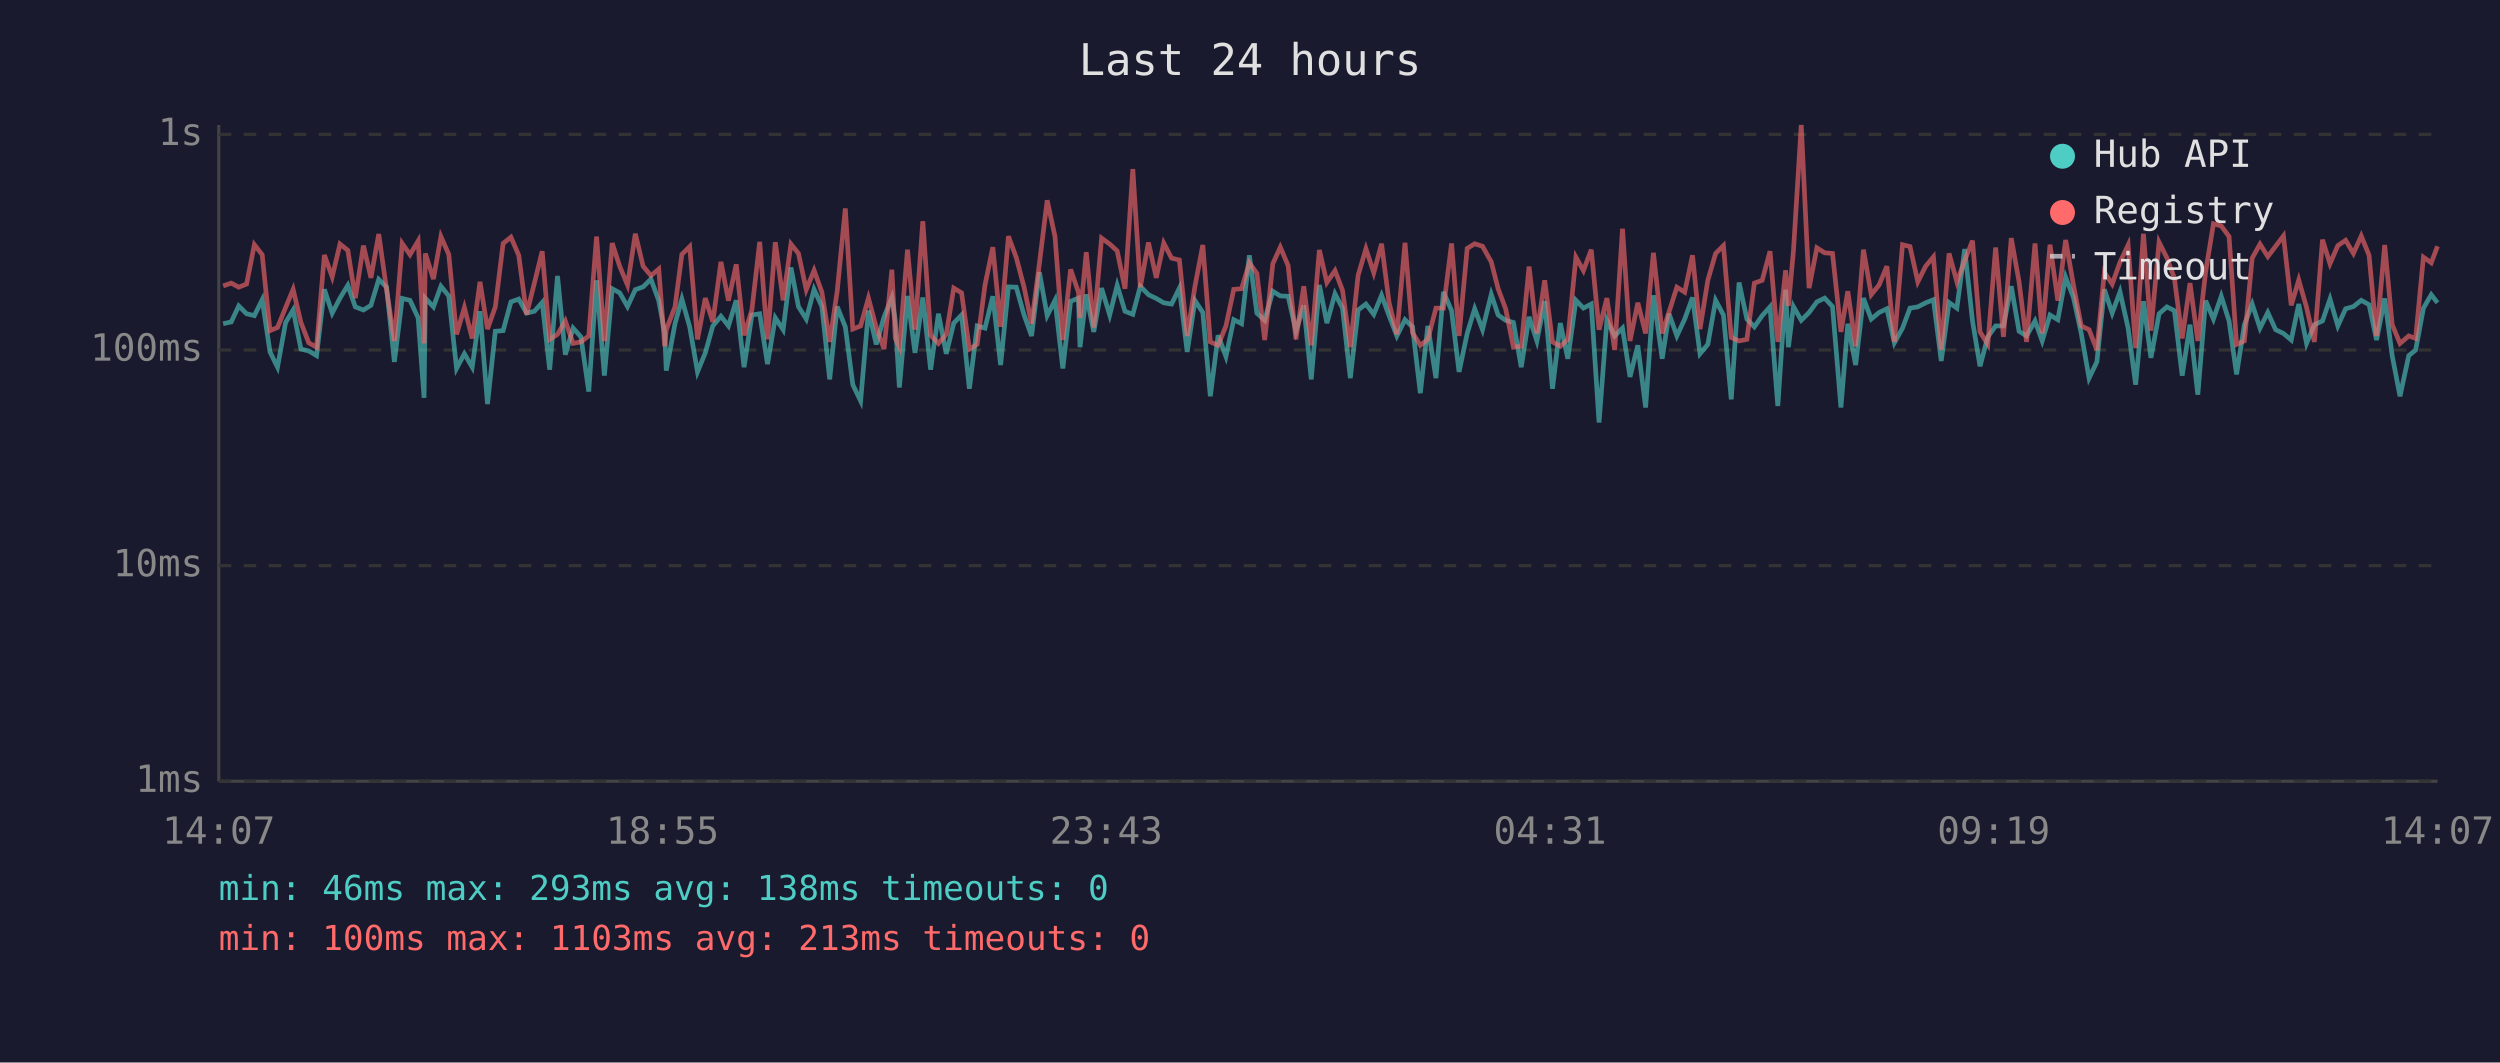
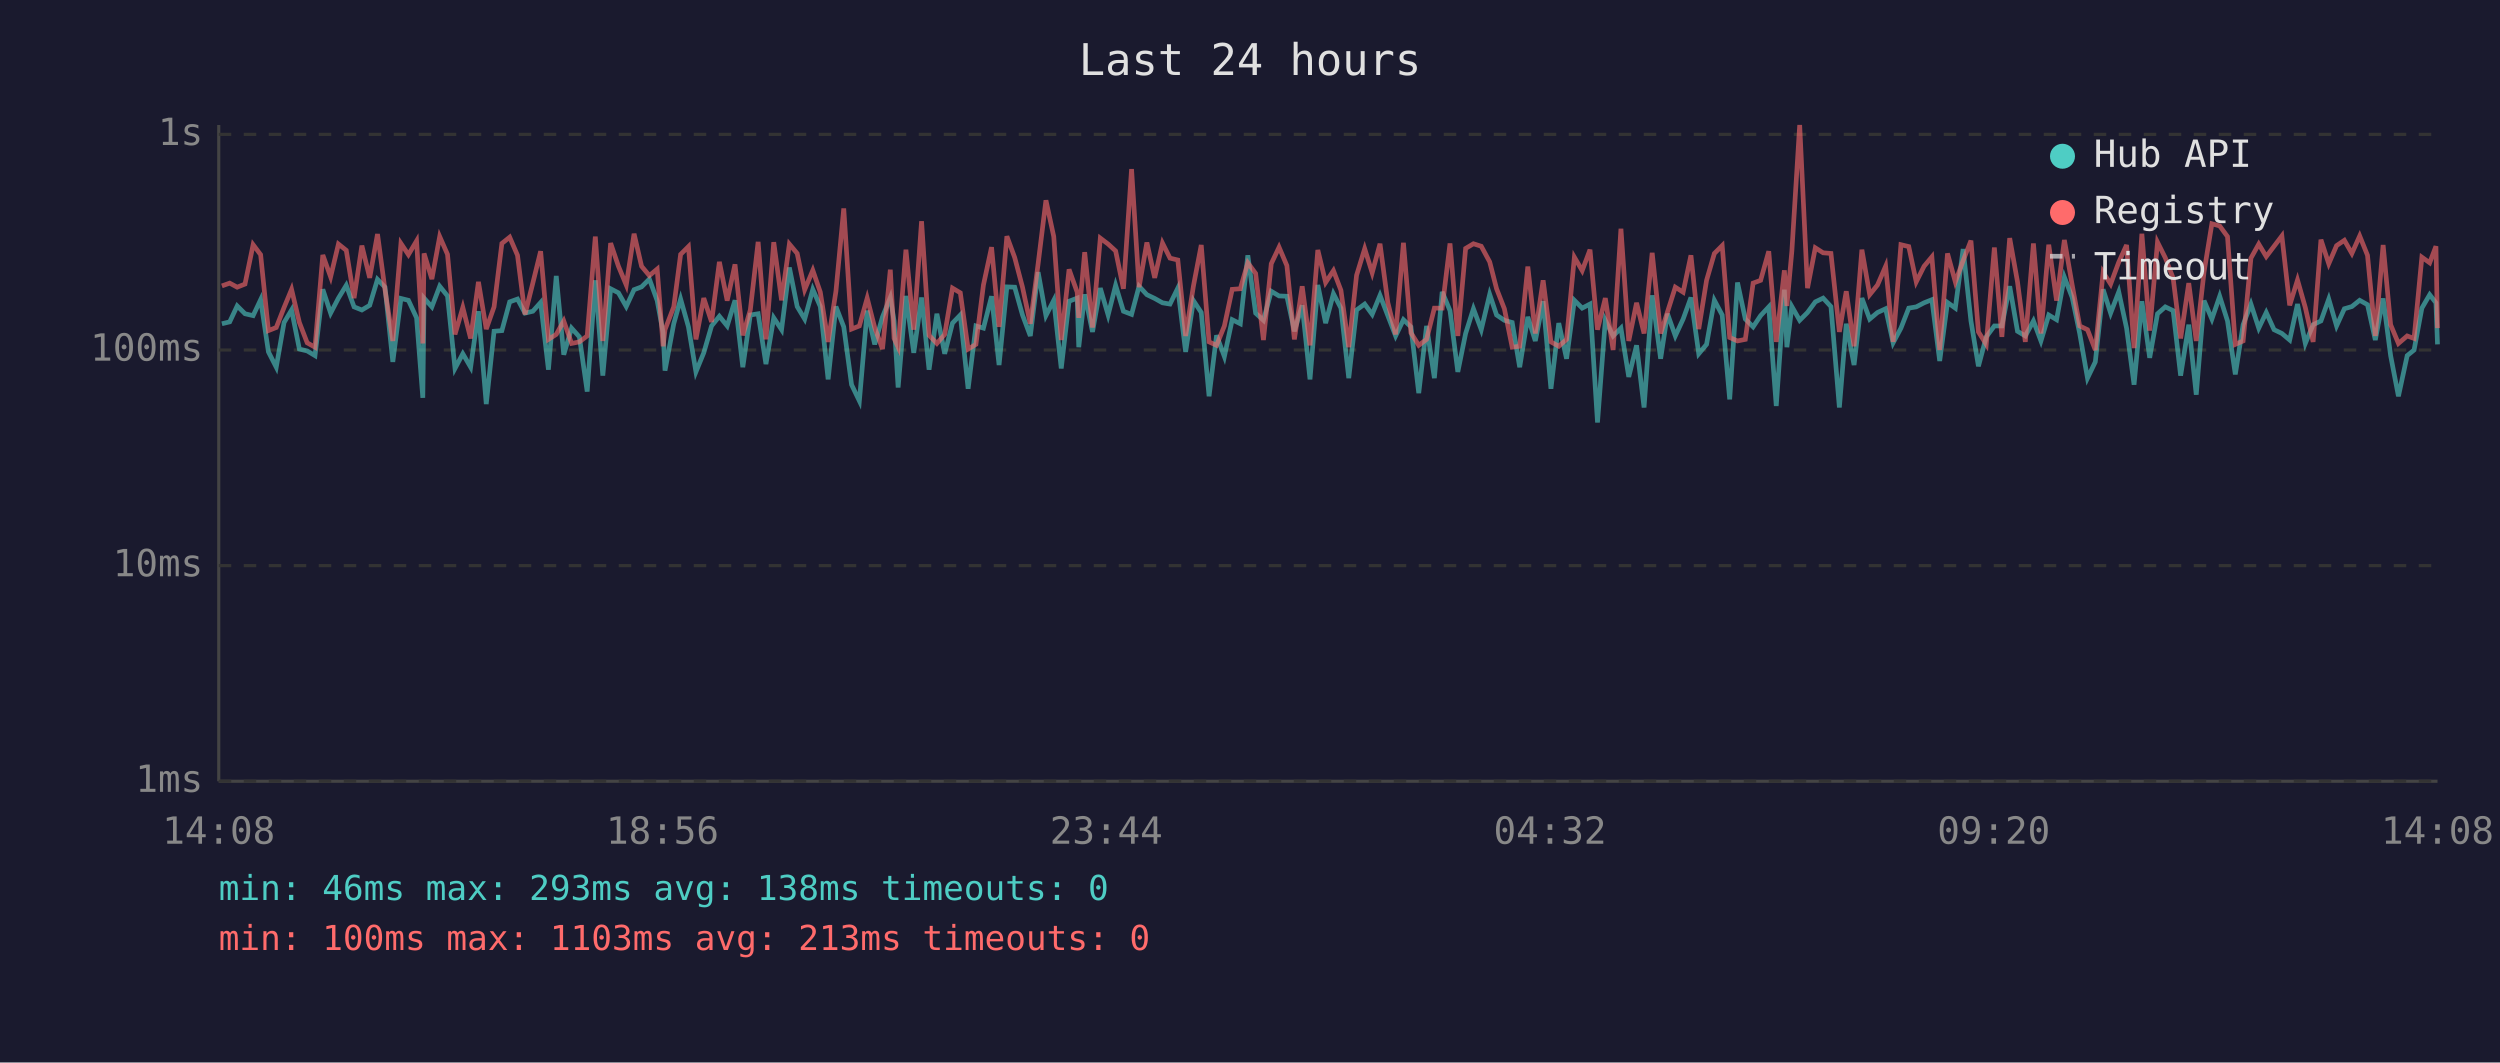
<svg xmlns="http://www.w3.org/2000/svg" viewBox="0 0 800 340" font-family="monospace" font-size="12">
  <rect width="800" height="340" fill="#1a1a2e" />
  <text x="400" y="24" fill="#e0e0e0" font-size="14" text-anchor="middle">Last 24 hours</text>
  <line x1="70" y1="40" x2="70" y2="250" stroke="#444" stroke-width="1" />
  <line x1="70" y1="250" x2="780" y2="250" stroke="#444" stroke-width="1" />
  <line x1="70" y1="250" x2="780" y2="250" stroke="#333" stroke-width="1" stroke-dasharray="4" />
  <text x="65" y="250" fill="#888" text-anchor="end" dominant-baseline="middle">1ms</text>
  <line x1="70" y1="181" x2="780" y2="181" stroke="#333" stroke-width="1" stroke-dasharray="4" />
  <text x="65" y="181" fill="#888" text-anchor="end" dominant-baseline="middle">10ms</text>
  <line x1="70" y1="112" x2="780" y2="112" stroke="#333" stroke-width="1" stroke-dasharray="4" />
  <text x="65" y="112" fill="#888" text-anchor="end" dominant-baseline="middle">100ms</text>
  <line x1="70" y1="43" x2="780" y2="43" stroke="#333" stroke-width="1" stroke-dasharray="4" />
  <text x="65" y="43" fill="#888" text-anchor="end" dominant-baseline="middle">1s</text>
-   <text x="70" y="270" fill="#888" text-anchor="middle">14:07</text>
-   <text x="212" y="270" fill="#888" text-anchor="middle">18:55</text>
-   <text x="354" y="270" fill="#888" text-anchor="middle">23:43</text>
-   <text x="496" y="270" fill="#888" text-anchor="middle">04:31</text>
-   <text x="638" y="270" fill="#888" text-anchor="middle">09:19</text>
-   <text x="780" y="270" fill="#888" text-anchor="middle">14:07</text>
-   <polyline points="71.4,103.6 74.0,103.0 76.4,97.9 78.9,100.4 81.4,101.0 83.9,95.9 86.4,112.6 88.8,117.5 91.4,103.2 93.8,99.2 96.3,111.7 98.8,112.3 101.3,113.8 103.8,92.6 106.3,100.2 108.8,95.4 111.3,91.3 113.7,98.2 116.3,99.2 118.7,97.7 121.2,89.4 123.7,91.9 126.2,115.8 128.7,95.5 131.2,96.1 133.8,101.7 135.7,127.3 136.1,95.4 138.7,98.2 141.1,91.6 143.6,94.7 146.1,117.9 148.6,113.2 151.1,117.5 153.6,99.6 156.0,129.3 158.5,106.0 161.0,105.8 163.5,96.6 166.0,95.7 168.5,100.2 171.0,99.6 173.5,96.8 175.9,118.3 178.4,88.3 180.9,113.5 183.4,105.0 185.9,107.8 188.4,125.3 190.9,89.7 193.4,120.2 195.9,92.4 198.3,93.7 200.8,98.1 203.3,92.7 205.8,91.8 208.3,89.3 210.8,96.2 212.7,106.5 213.2,118.6 216.0,103.6 218.2,95.7 220.7,104.6 223.2,119.0 225.7,112.9 228.1,104.3 230.7,101.2 233.1,104.3 235.6,96.1 238.1,117.5 240.6,100.8 243.1,100.4 245.6,116.5 248.1,101.7 250.6,105.5 253.1,85.6 255.5,98.1 258.0,102.1 260.5,92.6 263.0,98.1 265.5,121.4 267.9,98.1 270.5,104.6 272.9,123.1 275.4,128.3 277.9,99.4 280.4,110.2 282.9,101.4 285.4,95.2 286.5,102.7 287.8,124.0 290.4,94.7 292.8,112.9 295.3,95.2 297.8,118.3 300.3,100.4 302.8,113.2 305.2,103.4 307.7,100.8 310.2,124.4 312.7,104.3 315.2,105.0 317.7,94.8 320.2,116.8 322.7,91.8 325.2,91.9 327.7,100.8 330.1,107.5 332.6,87.1 335.1,101.0 337.6,96.1 340.1,117.9 342.6,96.4 345.1,95.4 345.6,111.1 347.6,94.2 350.0,106.2 352.5,92.2 355.1,100.8 357.5,91.3 360.0,99.6 362.5,100.6 364.9,91.6 367.5,94.3 370.0,95.5 372.4,96.9 374.9,97.3 377.4,92.2 379.9,112.6 382.4,96.2 384.9,100.0 387.3,126.8 389.8,107.3 392.3,114.1 394.8,102.3 397.3,103.6 399.8,81.7 402.2,100.2 404.7,102.5 407.3,93.2 409.7,94.7 412.2,94.8 414.7,106.0 417.2,97.7 419.6,121.4 422.2,91.2 424.6,103.4 427.2,94.0 429.6,98.6 432.1,121.0 434.6,99.2 437.1,97.3 439.6,100.6 442.1,94.5 444.5,101.0 447.0,107.5 449.6,102.3 452.0,104.6 454.5,125.8 456.9,104.3 459.5,121.0 461.9,93.4 464.5,99.4 466.9,119.0 469.5,106.7 471.9,98.8 474.4,105.5 477.2,94.2 479.4,100.8 481.8,102.5 484.3,103.2 486.8,117.5 489.3,101.4 491.8,109.1 494.3,96.4 496.8,124.4 499.3,103.4 501.7,114.8 504.3,96.1 506.7,98.6 509.2,97.3 511.7,135.2 514.2,102.5 516.7,107.5 519.2,105.0 521.6,120.6 524.1,110.5 526.6,130.4 529.1,94.5 531.9,114.8 534.1,100.4 536.6,107.5 539.1,102.1 541.6,95.2 544.0,113.2 546.5,110.2 549.0,96.1 551.5,100.8 554.0,127.8 556.5,90.4 559.0,102.1 561.4,104.6 563.9,101.0 566.4,98.2 568.9,129.9 571.4,92.7 572.3,111.1 573.9,98.1 576.4,102.5 578.9,100.0 581.4,96.6 583.9,95.4 586.4,98.1 589.1,130.4 591.3,103.6 593.8,116.8 596.3,95.4 598.8,102.1 601.3,100.0 603.8,98.8 606.2,109.7 608.8,105.0 611.2,98.6 613.7,98.2 616.2,96.9 618.7,95.9 621.2,115.5 623.7,96.8 626.2,98.6 628.7,79.7 631.2,102.7 633.6,117.2 636.1,107.8 638.6,104.3 641.1,104.3 643.6,91.6 646.1,106.0 648.5,107.5 651.2,102.7 653.5,109.1 656.0,100.8 658.5,102.3 661.0,88.7 663.5,95.2 666.0,106.7 668.5,121.0 671.0,115.8 673.4,92.6 675.9,100.2 678.4,93.4 681.0,105.0 683.4,123.1 685.9,96.4 688.3,114.5 690.9,100.4 693.4,98.2 695.8,99.4 698.3,120.2 700.8,103.9 703.3,126.3 705.8,96.2 708.3,102.1 710.8,94.8 713.3,102.7 715.7,119.8 718.2,103.9 720.7,97.3 723.2,105.0 725.7,100.0 728.2,105.5 730.7,106.7 733.2,108.8 735.6,97.3 738.1,109.9 740.6,103.9 743.2,102.7 745.6,95.7 748.1,104.3 750.6,98.8 753.1,98.1 755.6,96.1 758.1,97.5 760.5,108.8 763.1,95.5 765.5,113.8 768.0,126.8 770.8,113.8 773.0,112.0 775.5,98.6 778.0,94.3 780.0,96.9" fill="none" stroke="#4ecdc4" stroke-width="1.5" opacity="0.6" />
-   <polyline points="71.4,91.5 74.0,90.6 76.4,91.9 78.9,90.9 81.4,78.3 83.9,81.5 86.4,105.8 88.8,104.8 91.4,98.4 93.8,92.6 96.3,103.2 98.8,109.7 101.3,111.1 103.8,81.6 106.3,88.6 108.8,78.1 111.3,80.1 113.7,95.4 116.3,78.6 118.7,88.9 121.2,74.9 123.7,92.7 126.2,109.1 128.7,77.9 131.2,81.5 133.8,77.1 135.7,109.9 136.1,81.1 138.7,89.3 141.1,75.7 143.6,81.4 146.1,107.0 148.6,98.4 151.1,108.3 153.6,90.2 156.0,105.3 158.5,98.2 161.0,77.9 163.5,75.9 166.0,81.7 168.5,100.6 171.0,90.6 173.5,80.4 175.9,108.6 178.4,107.0 180.9,102.7 183.4,109.9 185.9,109.4 188.4,107.5 190.9,75.7 193.4,109.1 195.9,77.8 198.3,85.2 200.8,91.2 203.3,74.8 205.8,85.2 208.3,88.2 210.8,86.1 212.7,110.8 213.2,105.5 216.0,98.2 218.2,81.4 220.7,78.9 223.2,108.6 225.7,95.4 228.1,103.0 230.7,83.8 233.1,96.2 235.6,84.6 238.1,107.3 240.6,99.2 243.1,77.4 245.6,108.6 248.1,77.5 250.6,96.1 253.1,78.1 255.5,81.1 258.0,92.7 260.5,86.5 263.0,93.5 265.5,109.4 267.9,93.2 270.5,66.7 272.9,105.3 275.4,104.3 277.9,95.4 280.4,104.8 282.9,111.7 285.4,86.3 286.5,108.3 287.8,111.1 290.4,79.9 292.8,105.5 295.3,70.8 297.8,107.3 300.3,109.9 302.8,107.0 305.2,92.2 307.7,93.7 310.2,111.7 312.7,110.2 315.2,91.2 317.7,79.1 320.2,104.6 322.7,75.6 325.2,82.4 327.7,91.9 330.1,103.6 332.6,84.4 335.1,64.1 337.6,75.7 340.1,108.8 342.6,86.2 345.1,93.5 345.6,101.7 347.6,80.7 350.0,104.8 352.5,76.2 355.1,78.1 357.5,80.3 360.0,92.4 362.5,54.1 364.9,91.9 367.5,77.6 370.0,88.9 372.4,77.8 374.9,82.6 377.4,83.2 379.9,107.5 382.4,91.5 384.9,78.4 387.3,109.4 389.8,110.5 392.3,104.3 394.8,92.6 397.3,92.4 399.8,84.1 402.2,87.5 404.7,108.8 407.3,84.4 409.7,79.1 412.2,85.0 414.7,108.6 417.2,91.6 419.6,110.5 422.2,80.0 424.6,90.4 427.2,86.6 429.6,92.9 432.1,111.1 434.6,88.1 437.1,79.6 439.6,87.3 442.1,78.0 444.5,96.8 447.0,107.0 449.6,77.7 452.0,106.5 454.5,110.5 456.9,108.6 459.5,98.6 461.9,98.6 464.5,77.9 466.9,107.5 469.5,79.5 471.9,78.0 474.4,78.8 477.2,83.8 479.4,92.4 481.8,98.8 484.3,111.1 486.8,110.8 489.3,85.3 491.8,106.7 494.3,89.7 496.8,109.4 499.3,110.8 501.7,108.6 504.3,82.3 506.7,86.6 509.2,79.9 511.7,105.5 514.2,95.4 516.7,112.0 519.2,73.2 521.6,109.1 524.1,96.9 526.6,106.7 529.1,80.9 531.9,106.7 534.1,99.8 536.6,91.9 539.1,93.5 541.6,81.7 544.0,105.3 546.5,89.7 549.0,81.1 551.5,78.6 554.0,108.0 556.5,109.1 559.0,108.6 561.4,90.6 563.9,89.7 566.4,80.4 568.9,109.4 571.4,86.5 572.3,97.9 573.9,80.3 576.4,40.0 578.9,92.2 581.4,79.3 583.9,80.9 586.4,81.1 589.1,106.2 591.3,93.2 593.8,110.8 596.3,79.9 598.8,94.3 601.3,91.2 603.8,85.2 606.2,109.4 608.8,78.3 611.2,78.9 613.7,90.2 616.2,85.2 618.7,82.2 621.2,112.0 623.7,81.1 626.2,90.2 628.7,83.4 631.2,77.0 633.6,106.2 636.1,110.2 638.6,79.2 641.1,107.8 643.6,76.2 646.1,90.2 648.5,109.4 651.2,77.9 653.5,106.7 656.0,78.3 658.5,96.2 661.0,76.8 663.5,91.2 666.0,104.3 668.5,105.5 671.0,112.0 673.4,87.1 675.9,90.9 678.4,83.9 681.0,78.4 683.4,111.4 685.9,74.8 688.3,105.8 690.9,77.5 693.4,82.5 695.8,89.0 698.3,108.3 700.8,90.6 703.3,109.1 705.8,87.0 708.3,71.6 710.8,72.3 713.3,75.7 715.7,110.2 718.2,109.1 720.7,82.6 723.2,78.1 725.7,82.1 728.2,78.8 730.7,75.5 733.2,97.7 735.6,89.6 738.1,98.4 740.6,109.4 743.2,76.7 745.6,84.4 748.1,78.6 750.6,76.9 753.1,81.1 755.6,75.5 758.1,81.7 760.5,107.5 763.1,78.4 765.5,103.9 768.0,109.9 770.8,107.5 773.0,108.3 775.5,82.3 778.0,84.1 780.0,78.8" fill="none" stroke="#ff6b6b" stroke-width="1.5" opacity="0.6" />
+   <text x="70" y="270" fill="#888" text-anchor="middle">14:08</text>
+   <text x="212" y="270" fill="#888" text-anchor="middle">18:56</text>
+   <text x="354" y="270" fill="#888" text-anchor="middle">23:44</text>
+   <text x="496" y="270" fill="#888" text-anchor="middle">04:32</text>
+   <text x="638" y="270" fill="#888" text-anchor="middle">09:20</text>
+   <text x="780" y="270" fill="#888" text-anchor="middle">14:08</text>
+   <polyline points="71.0,103.6 73.5,103.0 75.9,97.9 78.4,100.4 81.0,101.0 83.4,95.9 85.9,112.6 88.4,117.5 90.9,103.2 93.3,99.2 95.8,111.7 98.3,112.3 100.8,113.8 103.3,92.6 105.8,100.2 108.3,95.4 110.8,91.3 113.3,98.2 115.8,99.2 118.3,97.7 120.8,89.4 123.2,91.9 125.7,115.8 128.3,95.5 130.7,96.1 133.3,101.7 135.3,127.3 135.7,95.4 138.2,98.2 140.7,91.6 143.2,94.7 145.6,117.9 148.1,113.2 150.6,117.5 153.1,99.6 155.6,129.3 158.1,106.0 160.6,105.8 163.1,96.6 165.6,95.7 168.0,100.2 170.5,99.6 173.0,96.8 175.5,118.3 178.0,88.3 180.4,113.5 182.9,105.0 185.4,107.8 187.9,125.3 190.5,89.7 192.9,120.2 195.4,92.4 197.9,93.7 200.4,98.1 202.9,92.7 205.3,91.8 207.8,89.3 210.3,96.2 212.2,106.5 212.8,118.6 215.6,103.6 217.8,95.7 220.3,104.6 222.7,119.0 225.2,112.9 227.7,104.3 230.2,101.2 232.7,104.3 235.2,96.1 237.7,117.5 240.1,100.8 242.6,100.4 245.1,116.5 247.6,101.7 250.1,105.5 252.6,85.6 255.1,98.1 257.5,102.1 260.1,92.6 262.5,98.1 265.0,121.4 267.5,98.1 270.0,104.6 272.5,123.1 275.0,128.3 277.5,99.4 279.9,110.2 282.4,101.4 284.9,95.2 286.1,102.7 287.4,124.0 289.9,94.7 292.4,112.9 294.9,95.2 297.3,118.3 299.8,100.4 302.3,113.2 304.8,103.4 307.3,100.8 309.8,124.4 312.3,104.3 314.7,105.0 317.3,94.8 319.7,116.8 322.2,91.8 324.7,91.9 327.2,100.8 329.7,107.5 332.2,87.1 334.7,101.0 337.2,96.1 339.6,117.9 342.1,96.4 344.7,95.4 345.2,111.1 347.1,94.2 349.6,106.2 352.1,92.2 354.6,100.8 357.0,91.3 359.5,99.6 362.1,100.6 364.5,91.6 367.0,94.3 369.5,95.5 372.0,96.9 374.4,97.3 376.9,92.2 379.4,112.6 381.9,96.2 384.4,100.0 386.9,126.8 389.3,107.3 391.8,114.1 394.3,102.3 396.9,103.6 399.3,81.7 401.8,100.2 404.3,102.5 406.8,93.2 409.3,94.7 411.8,94.8 414.2,106.0 416.7,97.7 419.2,121.4 421.7,91.2 424.2,103.4 426.7,94.0 429.1,98.6 431.6,121.0 434.1,99.2 436.7,97.3 439.1,100.6 441.6,94.5 444.1,101.0 446.6,107.5 449.1,102.3 451.5,104.6 454.0,125.8 456.5,104.3 459.0,121.0 461.5,93.4 464.0,99.4 466.5,119.0 469.0,106.7 471.5,98.8 474.0,105.5 476.7,94.2 478.9,100.8 481.4,102.5 483.9,103.2 486.3,117.5 488.9,101.4 491.3,109.1 493.8,96.4 496.3,124.4 498.8,103.4 501.3,114.8 503.8,96.1 506.3,98.6 508.8,97.3 511.2,135.2 513.7,102.5 516.2,107.5 518.7,105.0 521.2,120.6 523.7,110.5 526.1,130.4 528.7,94.5 531.4,114.8 533.6,100.4 536.1,107.5 538.6,102.1 541.1,95.2 543.6,113.2 546.1,110.2 548.6,96.1 551.1,100.8 553.5,127.8 556.0,90.4 558.5,102.1 561.0,104.6 563.4,101.0 566.0,98.2 568.4,129.9 571.0,92.7 571.8,111.1 573.4,98.1 575.9,102.5 578.4,100.0 580.9,96.6 583.4,95.4 585.9,98.1 588.6,130.4 590.8,103.6 593.3,116.8 595.8,95.4 598.3,102.1 600.8,100.0 603.4,98.8 605.8,109.7 608.3,105.0 610.8,98.6 613.2,98.2 615.7,96.9 618.2,95.9 620.7,115.5 623.2,96.8 625.7,98.6 628.2,79.7 630.7,102.7 633.1,117.2 635.6,107.8 638.2,104.3 640.6,104.3 643.1,91.6 645.6,106.0 648.1,107.5 650.7,102.7 653.1,109.1 655.6,100.8 658.1,102.3 660.6,88.7 663.1,95.2 665.5,106.7 668.0,121.0 670.5,115.8 673.0,92.6 675.4,100.2 678.0,93.4 680.5,105.0 682.9,123.1 685.4,96.4 687.9,114.5 690.4,100.4 692.9,98.2 695.4,99.4 697.8,120.2 700.4,103.9 702.8,126.3 705.3,96.2 707.8,102.1 710.3,94.8 712.8,102.7 715.3,119.8 717.8,103.9 720.3,97.3 722.8,105.0 725.2,100.0 727.7,105.5 730.2,106.7 732.7,108.8 735.2,97.3 737.7,109.9 740.2,103.9 742.7,102.7 745.2,95.7 747.7,104.3 750.2,98.8 752.6,98.1 755.1,96.1 757.6,97.5 760.1,108.8 762.6,95.5 765.0,113.8 767.5,126.8 770.3,113.8 772.5,112.0 775.0,98.6 777.5,94.3 779.5,96.9 780.0,110.2" fill="none" stroke="#4ecdc4" stroke-width="1.5" opacity="0.6" />
+   <polyline points="71.0,91.5 73.5,90.6 75.9,91.9 78.4,90.9 81.0,78.3 83.4,81.5 85.9,105.8 88.4,104.8 90.9,98.4 93.3,92.6 95.8,103.2 98.3,109.7 100.8,111.1 103.3,81.6 105.8,88.6 108.3,78.1 110.8,80.1 113.3,95.4 115.8,78.6 118.3,88.9 120.8,74.9 123.2,92.7 125.7,109.1 128.3,77.9 130.7,81.5 133.3,77.1 135.3,109.9 135.7,81.1 138.2,89.3 140.7,75.7 143.2,81.4 145.6,107.0 148.1,98.4 150.6,108.3 153.1,90.2 155.6,105.3 158.1,98.2 160.6,77.9 163.1,75.9 165.6,81.7 168.0,100.6 170.5,90.6 173.0,80.4 175.5,108.6 178.0,107.0 180.4,102.7 182.9,109.9 185.4,109.4 187.9,107.5 190.5,75.7 192.9,109.1 195.4,77.8 197.9,85.2 200.4,91.2 202.9,74.8 205.3,85.2 207.8,88.2 210.3,86.1 212.2,110.8 212.8,105.5 215.6,98.2 217.8,81.4 220.3,78.9 222.7,108.6 225.2,95.4 227.7,103.0 230.2,83.8 232.7,96.2 235.2,84.6 237.7,107.3 240.1,99.2 242.6,77.4 245.1,108.6 247.6,77.5 250.1,96.1 252.6,78.1 255.1,81.1 257.5,92.7 260.1,86.5 262.5,93.5 265.0,109.4 267.5,93.2 270.0,66.7 272.5,105.3 275.0,104.3 277.5,95.4 279.9,104.8 282.4,111.7 284.9,86.3 286.1,108.3 287.4,111.1 289.9,79.9 292.4,105.5 294.9,70.8 297.3,107.3 299.8,109.9 302.3,107.0 304.8,92.2 307.3,93.7 309.8,111.7 312.3,110.2 314.7,91.2 317.3,79.1 319.7,104.6 322.2,75.6 324.7,82.4 327.2,91.9 329.7,103.6 332.2,84.4 334.7,64.1 337.2,75.7 339.6,108.8 342.1,86.2 344.7,93.5 345.2,101.7 347.1,80.7 349.6,104.8 352.1,76.2 354.6,78.1 357.0,80.3 359.5,92.4 362.1,54.1 364.5,91.9 367.0,77.6 369.5,88.9 372.0,77.8 374.4,82.6 376.9,83.2 379.4,107.5 381.9,91.5 384.4,78.4 386.9,109.4 389.3,110.5 391.8,104.3 394.3,92.6 396.9,92.4 399.3,84.1 401.8,87.5 404.3,108.8 406.8,84.4 409.3,79.1 411.8,85.0 414.2,108.6 416.7,91.6 419.2,110.5 421.7,80.0 424.2,90.4 426.7,86.6 429.1,92.9 431.6,111.1 434.1,88.1 436.7,79.6 439.1,87.3 441.6,78.0 444.1,96.8 446.6,107.0 449.1,77.7 451.5,106.5 454.0,110.5 456.5,108.6 459.0,98.6 461.5,98.6 464.0,77.9 466.5,107.5 469.0,79.5 471.5,78.0 474.0,78.8 476.7,83.8 478.9,92.4 481.4,98.8 483.9,111.1 486.3,110.8 488.9,85.3 491.3,106.7 493.8,89.7 496.3,109.4 498.8,110.8 501.3,108.6 503.8,82.3 506.3,86.6 508.8,79.9 511.2,105.5 513.7,95.4 516.2,112.0 518.7,73.2 521.2,109.1 523.7,96.9 526.1,106.7 528.7,80.9 531.4,106.7 533.6,99.8 536.1,91.9 538.6,93.5 541.1,81.7 543.6,105.3 546.1,89.7 548.6,81.1 551.1,78.6 553.5,108.0 556.0,109.1 558.5,108.6 561.0,90.6 563.4,89.7 566.0,80.4 568.4,109.4 571.0,86.5 571.8,97.9 573.4,80.3 575.9,40.0 578.4,92.2 580.9,79.3 583.4,80.9 585.9,81.1 588.6,106.2 590.8,93.2 593.3,110.8 595.8,79.9 598.3,94.3 600.8,91.2 603.4,85.2 605.8,109.4 608.3,78.3 610.8,78.9 613.2,90.2 615.7,85.2 618.2,82.2 620.7,112.0 623.2,81.1 625.7,90.2 628.2,83.4 630.7,77.0 633.1,106.2 635.6,110.2 638.2,79.2 640.6,107.8 643.1,76.2 645.6,90.2 648.1,109.4 650.7,77.9 653.1,106.7 655.6,78.3 658.1,96.2 660.6,76.8 663.1,91.2 665.5,104.3 668.0,105.5 670.5,112.0 673.0,87.1 675.4,90.9 678.0,83.9 680.5,78.4 682.9,111.4 685.4,74.8 687.9,105.8 690.4,77.5 692.9,82.5 695.4,89.0 697.8,108.3 700.4,90.6 702.8,109.1 705.3,87.0 707.8,71.6 710.3,72.3 712.8,75.7 715.3,110.2 717.8,109.1 720.3,82.6 722.8,78.1 725.2,82.1 727.7,78.8 730.2,75.5 732.7,97.7 735.2,89.6 737.7,98.4 740.2,109.4 742.7,76.7 745.2,84.4 747.7,78.6 750.2,76.9 752.6,81.1 755.1,75.5 757.6,81.7 760.1,107.5 762.6,78.4 765.0,103.9 767.5,109.9 770.3,107.5 772.5,108.3 775.0,82.3 777.5,84.1 779.5,78.8 780.0,105.0" fill="none" stroke="#ff6b6b" stroke-width="1.5" opacity="0.6" />
  <circle cx="660" cy="50" r="4" fill="#4ecdc4" />
  <text x="670" y="50" fill="#e0e0e0" dominant-baseline="middle">Hub API</text>
  <circle cx="660" cy="68" r="4" fill="#ff6b6b" />
  <text x="670" y="68" fill="#e0e0e0" dominant-baseline="middle">Registry</text>
  <line x1="656" y1="82" x2="664" y2="82" stroke="#e0e0e0" stroke-width="1.5" stroke-dasharray="4,3" opacity="0.7" />
  <text x="670" y="86" fill="#e0e0e0" dominant-baseline="middle">Timeout</text>
  <text x="70" y="288" fill="#4ecdc4" font-size="11">min: 46ms  max: 293ms  avg: 138ms  timeouts: 0</text>
  <text x="70" y="304" fill="#ff6b6b" font-size="11">min: 100ms  max: 1103ms  avg: 213ms  timeouts: 0</text>
</svg>
